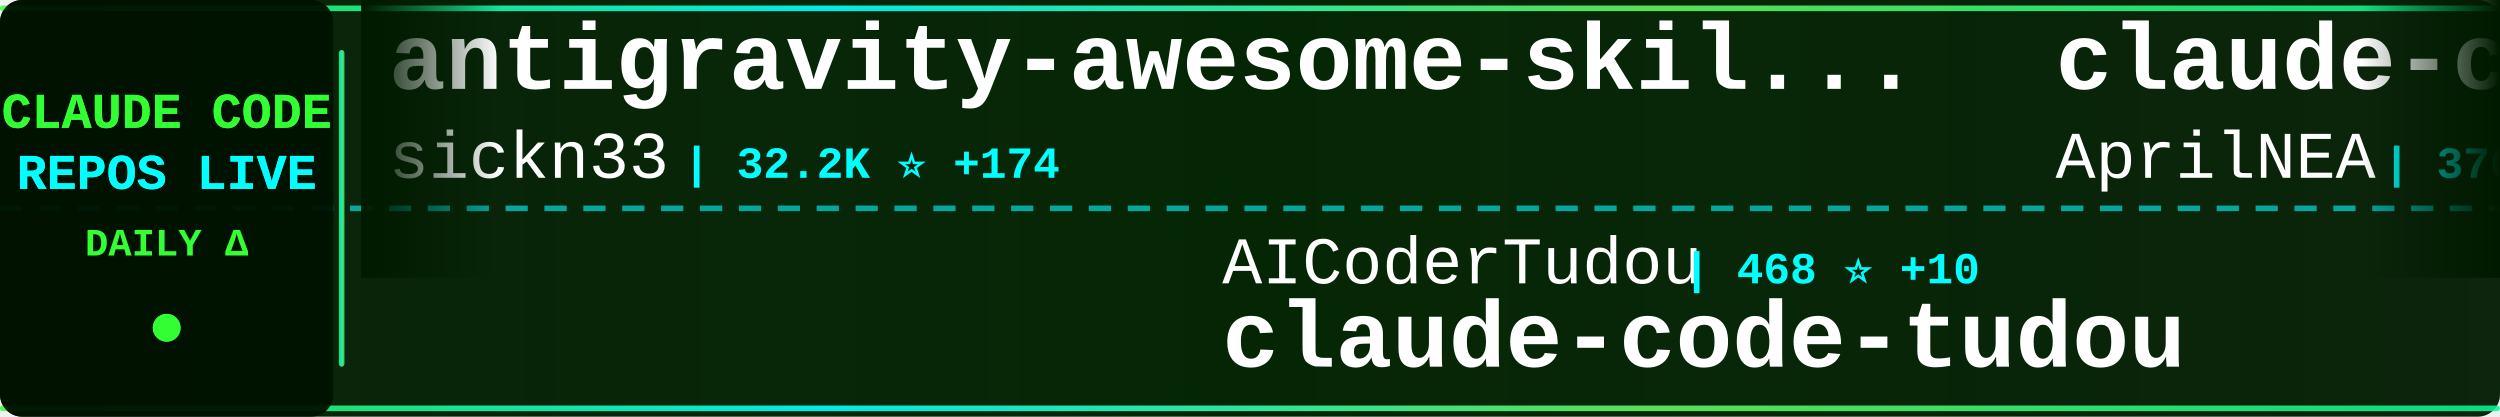
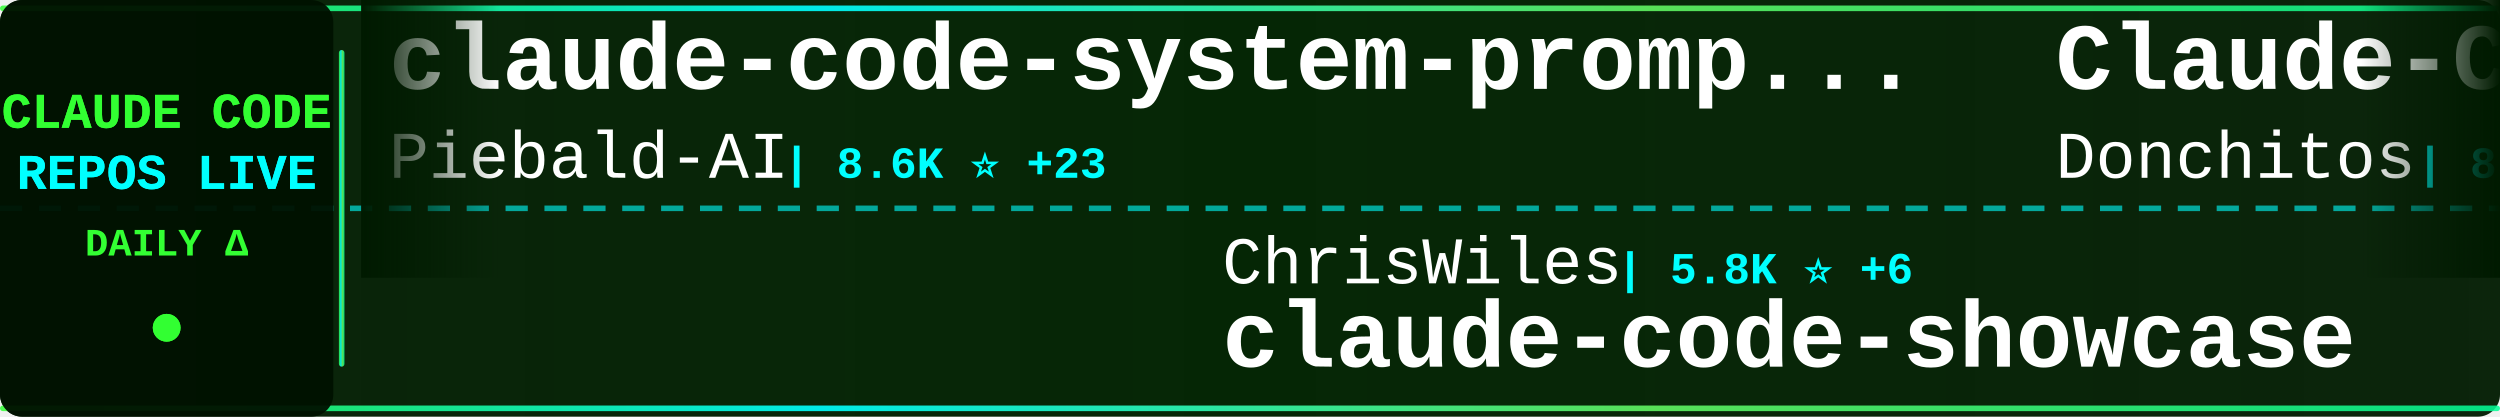
<svg xmlns="http://www.w3.org/2000/svg" width="900" height="150">
  <defs>
    <linearGradient id="tickerBg" x1="0%" y1="0%" x2="100%" y2="0%">
      <stop offset="0%" style="stop-color:#001a00;stop-opacity:0.95" />
      <stop offset="50%" style="stop-color:#002200;stop-opacity:0.98" />
      <stop offset="100%" style="stop-color:#001a00;stop-opacity:0.95" />
    </linearGradient>
    <linearGradient id="borderGrad" x1="0%" y1="0%" x2="100%" y2="0%">
      <stop offset="0%" style="stop-color:#33ff33;stop-opacity:0.85">
        <animate attributeName="stop-opacity" values="0.85;1;0.85" dur="2s" repeatCount="indefinite" />
      </stop>
      <stop offset="33%" style="stop-color:#00ffff;stop-opacity:0.9">
        <animate attributeName="stop-opacity" values="0.9;1;0.9" dur="2.2s" repeatCount="indefinite" />
      </stop>
      <stop offset="66%" style="stop-color:#66ff66;stop-opacity:0.85">
        <animate attributeName="stop-opacity" values="0.85;1;0.85" dur="1.8s" repeatCount="indefinite" />
      </stop>
      <stop offset="100%" style="stop-color:#00ff99;stop-opacity:0.85">
        <animate attributeName="stop-opacity" values="0.85;1;0.85" dur="2s" repeatCount="indefinite" />
      </stop>
    </linearGradient>
    <filter id="textGlow">
      <feGaussianBlur stdDeviation="0.1" result="coloredBlur" />
      <feMerge>
        <feMergeNode in="coloredBlur" />
        <feMergeNode in="SourceGraphic" />
      </feMerge>
    </filter>
    <filter id="metricGlow">
      <feGaussianBlur stdDeviation="0.2" result="coloredBlur" />
      <feMerge>
        <feMergeNode in="coloredBlur" />
        <feMergeNode in="SourceGraphic" />
      </feMerge>
    </filter>
    <linearGradient id="leftFade" x1="0%" y1="0%" x2="100%" y2="0%">
      <stop offset="0%" style="stop-color:#001a00;stop-opacity:1" />
      <stop offset="100%" style="stop-color:#001a00;stop-opacity:0" />
    </linearGradient>
    <linearGradient id="rightFade" x1="0%" y1="0%" x2="100%" y2="0%">
      <stop offset="0%" style="stop-color:#001a00;stop-opacity:0" />
      <stop offset="100%" style="stop-color:#001a00;stop-opacity:1" />
    </linearGradient>
  </defs>
  <rect width="900" height="150" fill="url(#tickerBg)" rx="8" />
  <rect x="0" y="2" width="900" height="2" fill="url(#borderGrad)" rx="1" />
  <rect x="0" y="146" width="900" height="2" fill="url(#borderGrad)" rx="1" />
  <line x1="0" y1="75" x2="900" y2="75" stroke="#00ffff" stroke-width="2" stroke-dasharray="8 6" opacity="0.6" />
  <rect x="0" y="0" width="120" height="150" fill="#001100" opacity="0.95" rx="8" />
  <text x="60" y="46" font-family="'Courier New', monospace" font-size="18" font-weight="bold" fill="#33ff33" text-anchor="middle" filter="url(#textGlow)">
    CLAUDE CODE
  </text>
  <text x="60" y="68" font-family="'Courier New', monospace" font-size="18" font-weight="bold" fill="#00ffff" text-anchor="middle" filter="url(#textGlow)">
    REPOS LIVE
  </text>
  <text x="60" y="92" font-family="'Courier New', monospace" font-size="14" font-weight="bold" fill="#33ff33" text-anchor="middle">
    DAILY Δ
  </text>
  <circle cx="60" cy="118" r="5" fill="#33ff33" filter="url(#metricGlow)">
    <animate attributeName="r" values="4;6;4" dur="1.5s" repeatCount="indefinite" />
    <animate attributeName="opacity" values="0.6;1;0.6" dur="1.5s" repeatCount="indefinite" />
  </circle>
  <rect x="122" y="18" width="2" height="114" fill="url(#borderGrad)" rx="1" />
  <clipPath id="tickerClip">
    <rect x="130" y="0" width="770" height="150" />
  </clipPath>
  <g clip-path="url(#tickerClip)">
    <g id="tickerItems">
      <animateTransform attributeName="transform" attributeType="XML" type="translate" from="0 0" to="-3000 0" dur="54s" repeatCount="indefinite" />
      <g transform="translate(0, 0)">
-         <text x="140" y="32" font-family="'Courier New', monospace" font-size="34" font-weight="bold" fill="#ffffff">antigravity-awesome-skil...</text>
-         <text x="140" y="64" font-family="'Courier New', monospace" font-size="24" font-weight="normal" fill="#ffffff" opacity="1.0">sickn33</text>
-         <text x="246" y="64" font-family="'Courier New', monospace" font-size="16" font-weight="bold" fill="#00ffff"> | 32.2K ⭐ +174</text>
+         <text x="140" y="32" font-family="'Courier New', monospace" font-size="34" font-weight="bold" fill="#ffffff">claude-code-system-promp...</text>
+         <text x="140" y="64" font-family="'Courier New', monospace" font-size="24" font-weight="normal" fill="#ffffff" opacity="1.0">Piebald-AI</text>
+         <text x="282" y="64" font-family="'Courier New', monospace" font-size="16" font-weight="bold" fill="#00ffff"> | 8.6K ⭐ +23</text>
      </g>
      <g transform="translate(300, 0)">
-         <text x="140" y="102" font-family="'Courier New', monospace" font-size="24" font-weight="normal" fill="#ffffff" opacity="1.0">AICoderTudou</text>
-         <text x="306" y="102" font-family="'Courier New', monospace" font-size="16" font-weight="bold" fill="#00ffff"> | 468 ⭐ +10</text>
-         <text x="140" y="132" font-family="'Courier New', monospace" font-size="34" font-weight="bold" fill="#ffffff">claude-code-tudou</text>
+         <text x="140" y="102" font-family="'Courier New', monospace" font-size="24" font-weight="normal" fill="#ffffff" opacity="1.0">ChrisWiles</text>
+         <text x="282" y="102" font-family="'Courier New', monospace" font-size="16" font-weight="bold" fill="#00ffff"> | 5.8K ⭐ +6</text>
+         <text x="140" y="132" font-family="'Courier New', monospace" font-size="34" font-weight="bold" fill="#ffffff">claude-code-showcase</text>
      </g>
      <g transform="translate(600, 0)">
-         <text x="140" y="32" font-family="'Courier New', monospace" font-size="34" font-weight="bold" fill="#ffffff">claude-code-source</text>
-         <text x="140" y="64" font-family="'Courier New', monospace" font-size="24" font-weight="normal" fill="#ffffff" opacity="1.0">AprilNEA</text>
-         <text x="258" y="64" font-family="'Courier New', monospace" font-size="16" font-weight="bold" fill="#00ffff"> | 370 ⭐</text>
+         <text x="140" y="32" font-family="'Courier New', monospace" font-size="34" font-weight="bold" fill="#ffffff">Claude-Code-Game-Studios</text>
+         <text x="140" y="64" font-family="'Courier New', monospace" font-size="24" font-weight="normal" fill="#ffffff" opacity="1.0">Donchitos</text>
+         <text x="270" y="64" font-family="'Courier New', monospace" font-size="16" font-weight="bold" fill="#00ffff"> | 8.7K ⭐ +88</text>
      </g>
      <g transform="translate(900, 0)">
-         <text x="140" y="102" font-family="'Courier New', monospace" font-size="24" font-weight="normal" fill="#ffffff" opacity="1.0">wshobson</text>
-         <text x="258" y="102" font-family="'Courier New', monospace" font-size="16" font-weight="bold" fill="#00ffff"> | 33.4K ⭐ +52</text>
-         <text x="140" y="132" font-family="'Courier New', monospace" font-size="34" font-weight="bold" fill="#ffffff">agents</text>
+         <text x="140" y="102" font-family="'Courier New', monospace" font-size="24" font-weight="normal" fill="#ffffff" opacity="1.0">luongnv89</text>
+         <text x="270" y="102" font-family="'Courier New', monospace" font-size="16" font-weight="bold" fill="#00ffff"> | 25.3K ⭐ +467</text>
+         <text x="140" y="132" font-family="'Courier New', monospace" font-size="34" font-weight="bold" fill="#ffffff">claude-howto</text>
      </g>
      <g transform="translate(1200, 0)">
-         <text x="140" y="32" font-family="'Courier New', monospace" font-size="34" font-weight="bold" fill="#ffffff">claude-code-workflows</text>
-         <text x="140" y="64" font-family="'Courier New', monospace" font-size="24" font-weight="normal" fill="#ffffff" opacity="1.0">OneRedOak</text>
-         <text x="270" y="64" font-family="'Courier New', monospace" font-size="16" font-weight="bold" fill="#00ffff"> | 3.8K ⭐ +1</text>
+         <text x="140" y="32" font-family="'Courier New', monospace" font-size="34" font-weight="bold" fill="#ffffff">claude-code-hub</text>
+         <text x="140" y="64" font-family="'Courier New', monospace" font-size="24" font-weight="normal" fill="#ffffff" opacity="1.0">ding113</text>
+         <text x="246" y="64" font-family="'Courier New', monospace" font-size="16" font-weight="bold" fill="#00ffff"> | 2.4K ⭐ +13</text>
      </g>
      <g transform="translate(1500, 0)">
-         <text x="140" y="102" font-family="'Courier New', monospace" font-size="24" font-weight="normal" fill="#ffffff" opacity="1.0">FlorianBruniaux</text>
-         <text x="342" y="102" font-family="'Courier New', monospace" font-size="16" font-weight="bold" fill="#00ffff"> | 3.2K ⭐ +27</text>
-         <text x="140" y="132" font-family="'Courier New', monospace" font-size="34" font-weight="bold" fill="#ffffff">claude-code-ultimate-gui...</text>
+         <text x="140" y="102" font-family="'Courier New', monospace" font-size="24" font-weight="normal" fill="#ffffff" opacity="1.0">obra</text>
+         <text x="210" y="102" font-family="'Courier New', monospace" font-size="16" font-weight="bold" fill="#00ffff"> | 147.3K ⭐ +1.4K</text>
+         <text x="140" y="132" font-family="'Courier New', monospace" font-size="34" font-weight="bold" fill="#ffffff">superpowers</text>
      </g>
      <g transform="translate(1800, 0)">
-         <text x="140" y="32" font-family="'Courier New', monospace" font-size="34" font-weight="bold" fill="#ffffff">Auto-claude-code-researc...</text>
-         <text x="140" y="64" font-family="'Courier New', monospace" font-size="24" font-weight="normal" fill="#ffffff" opacity="1.0">wanshuiyin</text>
-         <text x="282" y="64" font-family="'Courier New', monospace" font-size="16" font-weight="bold" fill="#00ffff"> | 6.2K ⭐ +74</text>
+         <text x="140" y="32" font-family="'Courier New', monospace" font-size="34" font-weight="bold" fill="#ffffff">free-code</text>
+         <text x="140" y="64" font-family="'Courier New', monospace" font-size="24" font-weight="normal" fill="#ffffff" opacity="1.0">paoloanzn</text>
+         <text x="270" y="64" font-family="'Courier New', monospace" font-size="16" font-weight="bold" fill="#00ffff"> | 7.7K ⭐ +60</text>
      </g>
      <g transform="translate(2100, 0)">
-         <text x="140" y="102" font-family="'Courier New', monospace" font-size="24" font-weight="normal" fill="#ffffff" opacity="1.0">obra</text>
-         <text x="210" y="102" font-family="'Courier New', monospace" font-size="16" font-weight="bold" fill="#00ffff"> | 147.2K ⭐ +1.5K</text>
-         <text x="140" y="132" font-family="'Courier New', monospace" font-size="34" font-weight="bold" fill="#ffffff">superpowers</text>
+         <text x="140" y="102" font-family="'Courier New', monospace" font-size="24" font-weight="normal" fill="#ffffff" opacity="1.0">hangsman</text>
+         <text x="258" y="102" font-family="'Courier New', monospace" font-size="16" font-weight="bold" fill="#00ffff"> | 752 ⭐ +1</text>
+         <text x="140" y="132" font-family="'Courier New', monospace" font-size="34" font-weight="bold" fill="#ffffff">claude-code-source</text>
      </g>
      <g transform="translate(2400, 0)">
-         <text x="140" y="32" font-family="'Courier New', monospace" font-size="34" font-weight="bold" fill="#ffffff">skills</text>
-         <text x="140" y="64" font-family="'Courier New', monospace" font-size="24" font-weight="normal" fill="#ffffff" opacity="1.0">anthropics</text>
-         <text x="282" y="64" font-family="'Courier New', monospace" font-size="16" font-weight="bold" fill="#00ffff"> | 115.2K ⭐ +570</text>
+         <text x="140" y="32" font-family="'Courier New', monospace" font-size="34" font-weight="bold" fill="#ffffff">sc-claude-code-files</text>
+         <text x="140" y="64" font-family="'Courier New', monospace" font-size="24" font-weight="normal" fill="#ffffff" opacity="1.0">https-deeplearning-ai</text>
+         <text x="414" y="64" font-family="'Courier New', monospace" font-size="16" font-weight="bold" fill="#00ffff"> | 482 ⭐</text>
      </g>
      <g transform="translate(2700, 0)">
-         <text x="140" y="102" font-family="'Courier New', monospace" font-size="24" font-weight="normal" fill="#ffffff" opacity="1.0">diet103</text>
-         <text x="246" y="102" font-family="'Courier New', monospace" font-size="16" font-weight="bold" fill="#00ffff"> | 9.4K ⭐ +1</text>
-         <text x="140" y="132" font-family="'Courier New', monospace" font-size="34" font-weight="bold" fill="#ffffff">claude-code-infrastructu...</text>
+         <text x="140" y="102" font-family="'Courier New', monospace" font-size="24" font-weight="normal" fill="#ffffff" opacity="1.0">777genius</text>
+         <text x="270" y="102" font-family="'Courier New', monospace" font-size="16" font-weight="bold" fill="#00ffff"> | 894 ⭐ +1</text>
+         <text x="140" y="132" font-family="'Courier New', monospace" font-size="34" font-weight="bold" fill="#ffffff">claude-code-source-code</text>
      </g>
      <g transform="translate(3000, 0)">
-         <text x="140" y="32" font-family="'Courier New', monospace" font-size="34" font-weight="bold" fill="#ffffff">antigravity-awesome-skil...</text>
-         <text x="140" y="64" font-family="'Courier New', monospace" font-size="24" font-weight="normal" fill="#ffffff" opacity="1.0">sickn33</text>
-         <text x="246" y="64" font-family="'Courier New', monospace" font-size="16" font-weight="bold" fill="#00ffff"> | 32.2K ⭐ +174</text>
+         <text x="140" y="32" font-family="'Courier New', monospace" font-size="34" font-weight="bold" fill="#ffffff">claude-code-system-promp...</text>
+         <text x="140" y="64" font-family="'Courier New', monospace" font-size="24" font-weight="normal" fill="#ffffff" opacity="1.0">Piebald-AI</text>
+         <text x="282" y="64" font-family="'Courier New', monospace" font-size="16" font-weight="bold" fill="#00ffff"> | 8.6K ⭐ +23</text>
      </g>
      <g transform="translate(3300, 0)">
-         <text x="140" y="102" font-family="'Courier New', monospace" font-size="24" font-weight="normal" fill="#ffffff" opacity="1.0">AICoderTudou</text>
-         <text x="306" y="102" font-family="'Courier New', monospace" font-size="16" font-weight="bold" fill="#00ffff"> | 468 ⭐ +10</text>
-         <text x="140" y="132" font-family="'Courier New', monospace" font-size="34" font-weight="bold" fill="#ffffff">claude-code-tudou</text>
+         <text x="140" y="102" font-family="'Courier New', monospace" font-size="24" font-weight="normal" fill="#ffffff" opacity="1.0">ChrisWiles</text>
+         <text x="282" y="102" font-family="'Courier New', monospace" font-size="16" font-weight="bold" fill="#00ffff"> | 5.8K ⭐ +6</text>
+         <text x="140" y="132" font-family="'Courier New', monospace" font-size="34" font-weight="bold" fill="#ffffff">claude-code-showcase</text>
      </g>
      <g transform="translate(3600, 0)">
-         <text x="140" y="32" font-family="'Courier New', monospace" font-size="34" font-weight="bold" fill="#ffffff">claude-code-source</text>
-         <text x="140" y="64" font-family="'Courier New', monospace" font-size="24" font-weight="normal" fill="#ffffff" opacity="1.0">AprilNEA</text>
-         <text x="258" y="64" font-family="'Courier New', monospace" font-size="16" font-weight="bold" fill="#00ffff"> | 370 ⭐</text>
+         <text x="140" y="32" font-family="'Courier New', monospace" font-size="34" font-weight="bold" fill="#ffffff">Claude-Code-Game-Studios</text>
+         <text x="140" y="64" font-family="'Courier New', monospace" font-size="24" font-weight="normal" fill="#ffffff" opacity="1.0">Donchitos</text>
+         <text x="270" y="64" font-family="'Courier New', monospace" font-size="16" font-weight="bold" fill="#00ffff"> | 8.7K ⭐ +88</text>
      </g>
      <g transform="translate(3900, 0)">
-         <text x="140" y="102" font-family="'Courier New', monospace" font-size="24" font-weight="normal" fill="#ffffff" opacity="1.0">wshobson</text>
-         <text x="258" y="102" font-family="'Courier New', monospace" font-size="16" font-weight="bold" fill="#00ffff"> | 33.4K ⭐ +52</text>
-         <text x="140" y="132" font-family="'Courier New', monospace" font-size="34" font-weight="bold" fill="#ffffff">agents</text>
+         <text x="140" y="102" font-family="'Courier New', monospace" font-size="24" font-weight="normal" fill="#ffffff" opacity="1.0">luongnv89</text>
+         <text x="270" y="102" font-family="'Courier New', monospace" font-size="16" font-weight="bold" fill="#00ffff"> | 25.3K ⭐ +467</text>
+         <text x="140" y="132" font-family="'Courier New', monospace" font-size="34" font-weight="bold" fill="#ffffff">claude-howto</text>
      </g>
    </g>
  </g>
  <rect x="130" y="0" width="50" height="100" fill="url(#leftFade)" />
  <rect x="850" y="0" width="50" height="100" fill="url(#rightFade)" />
</svg>
